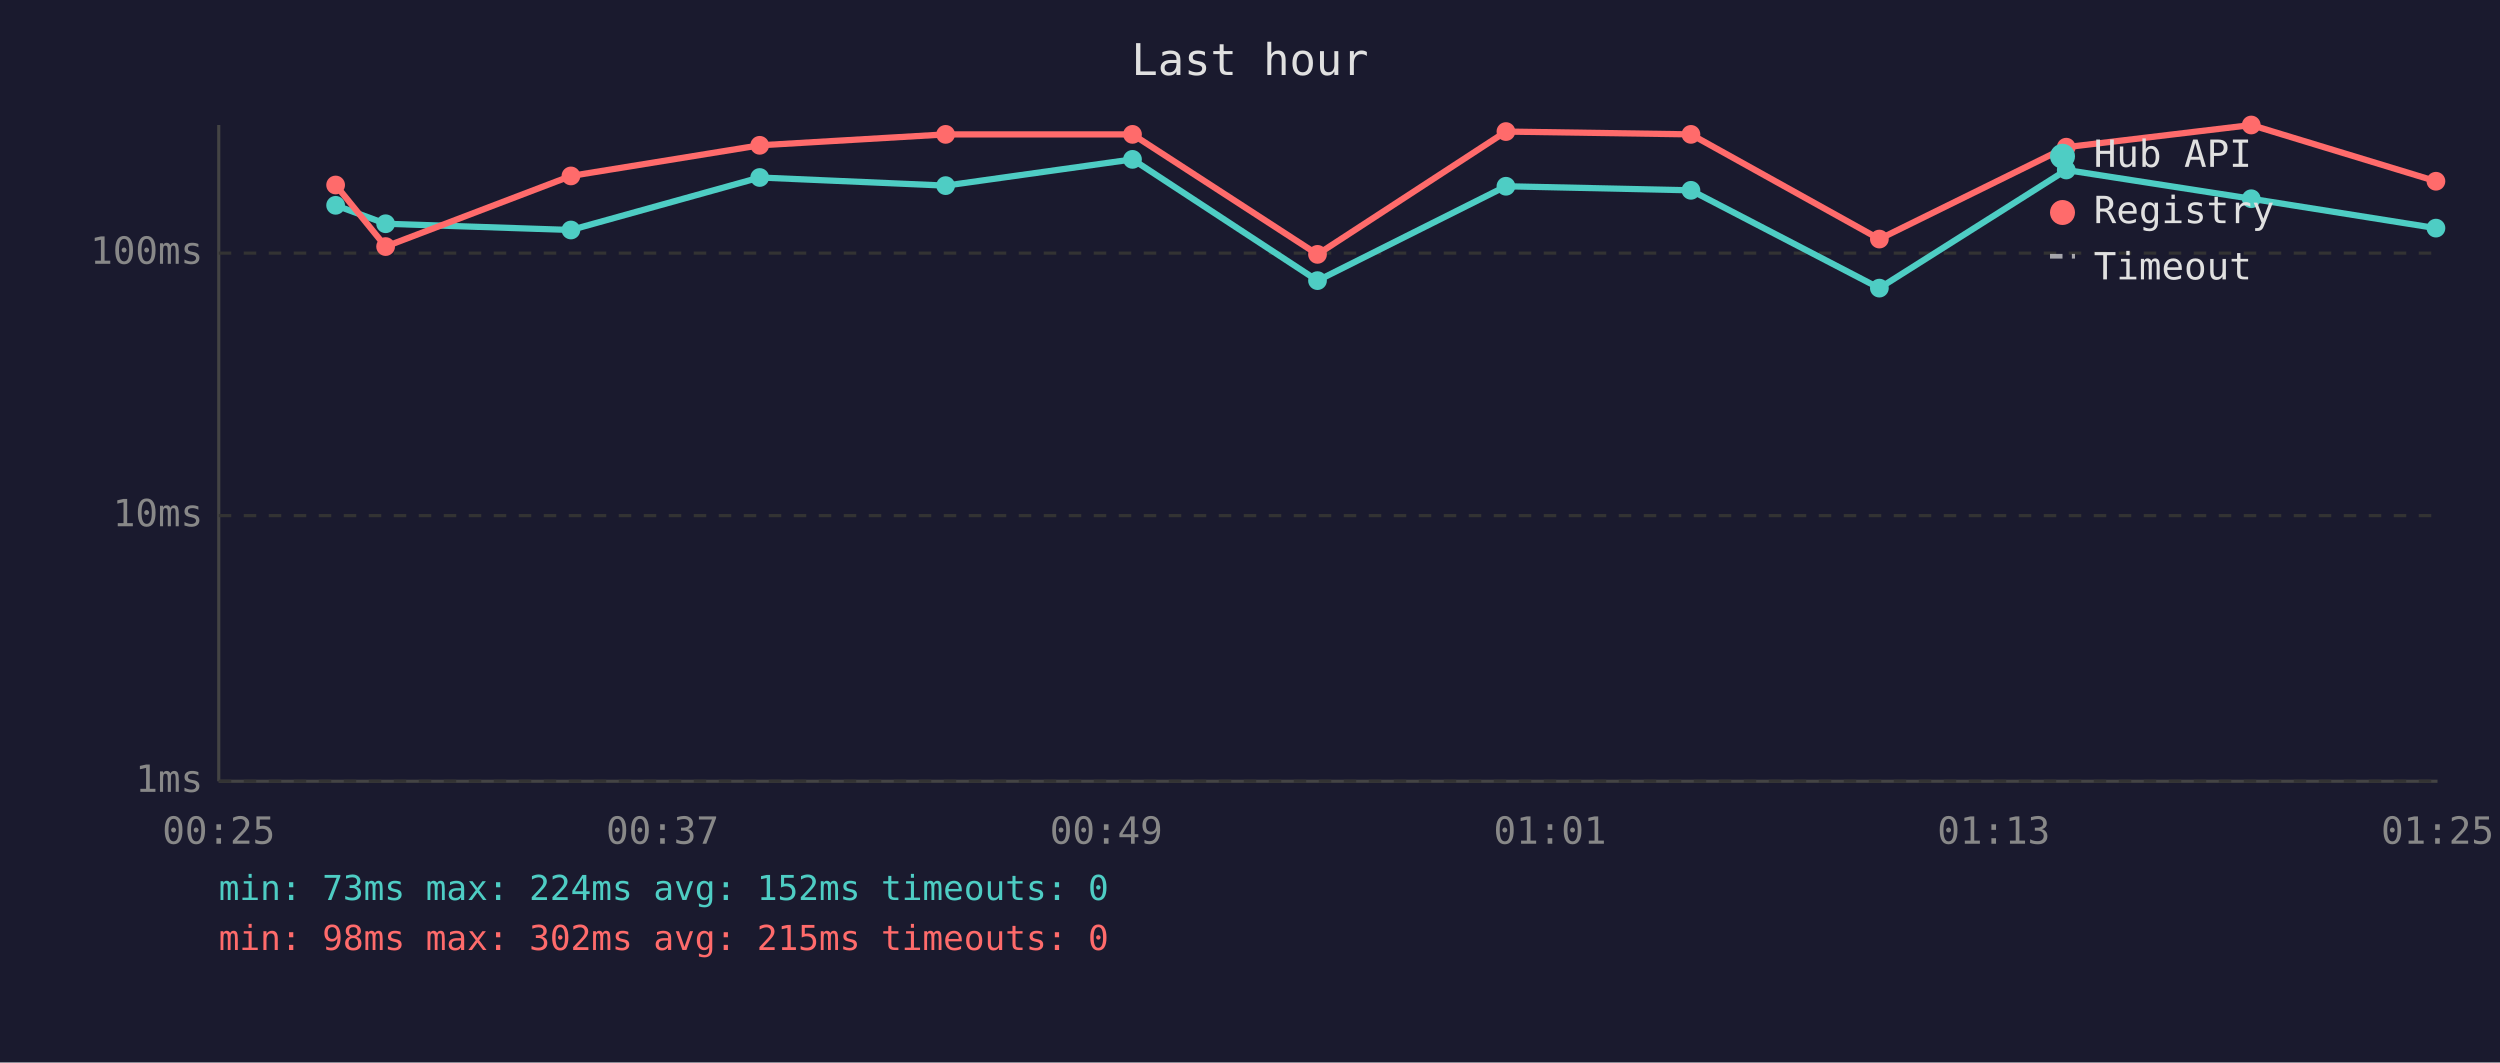
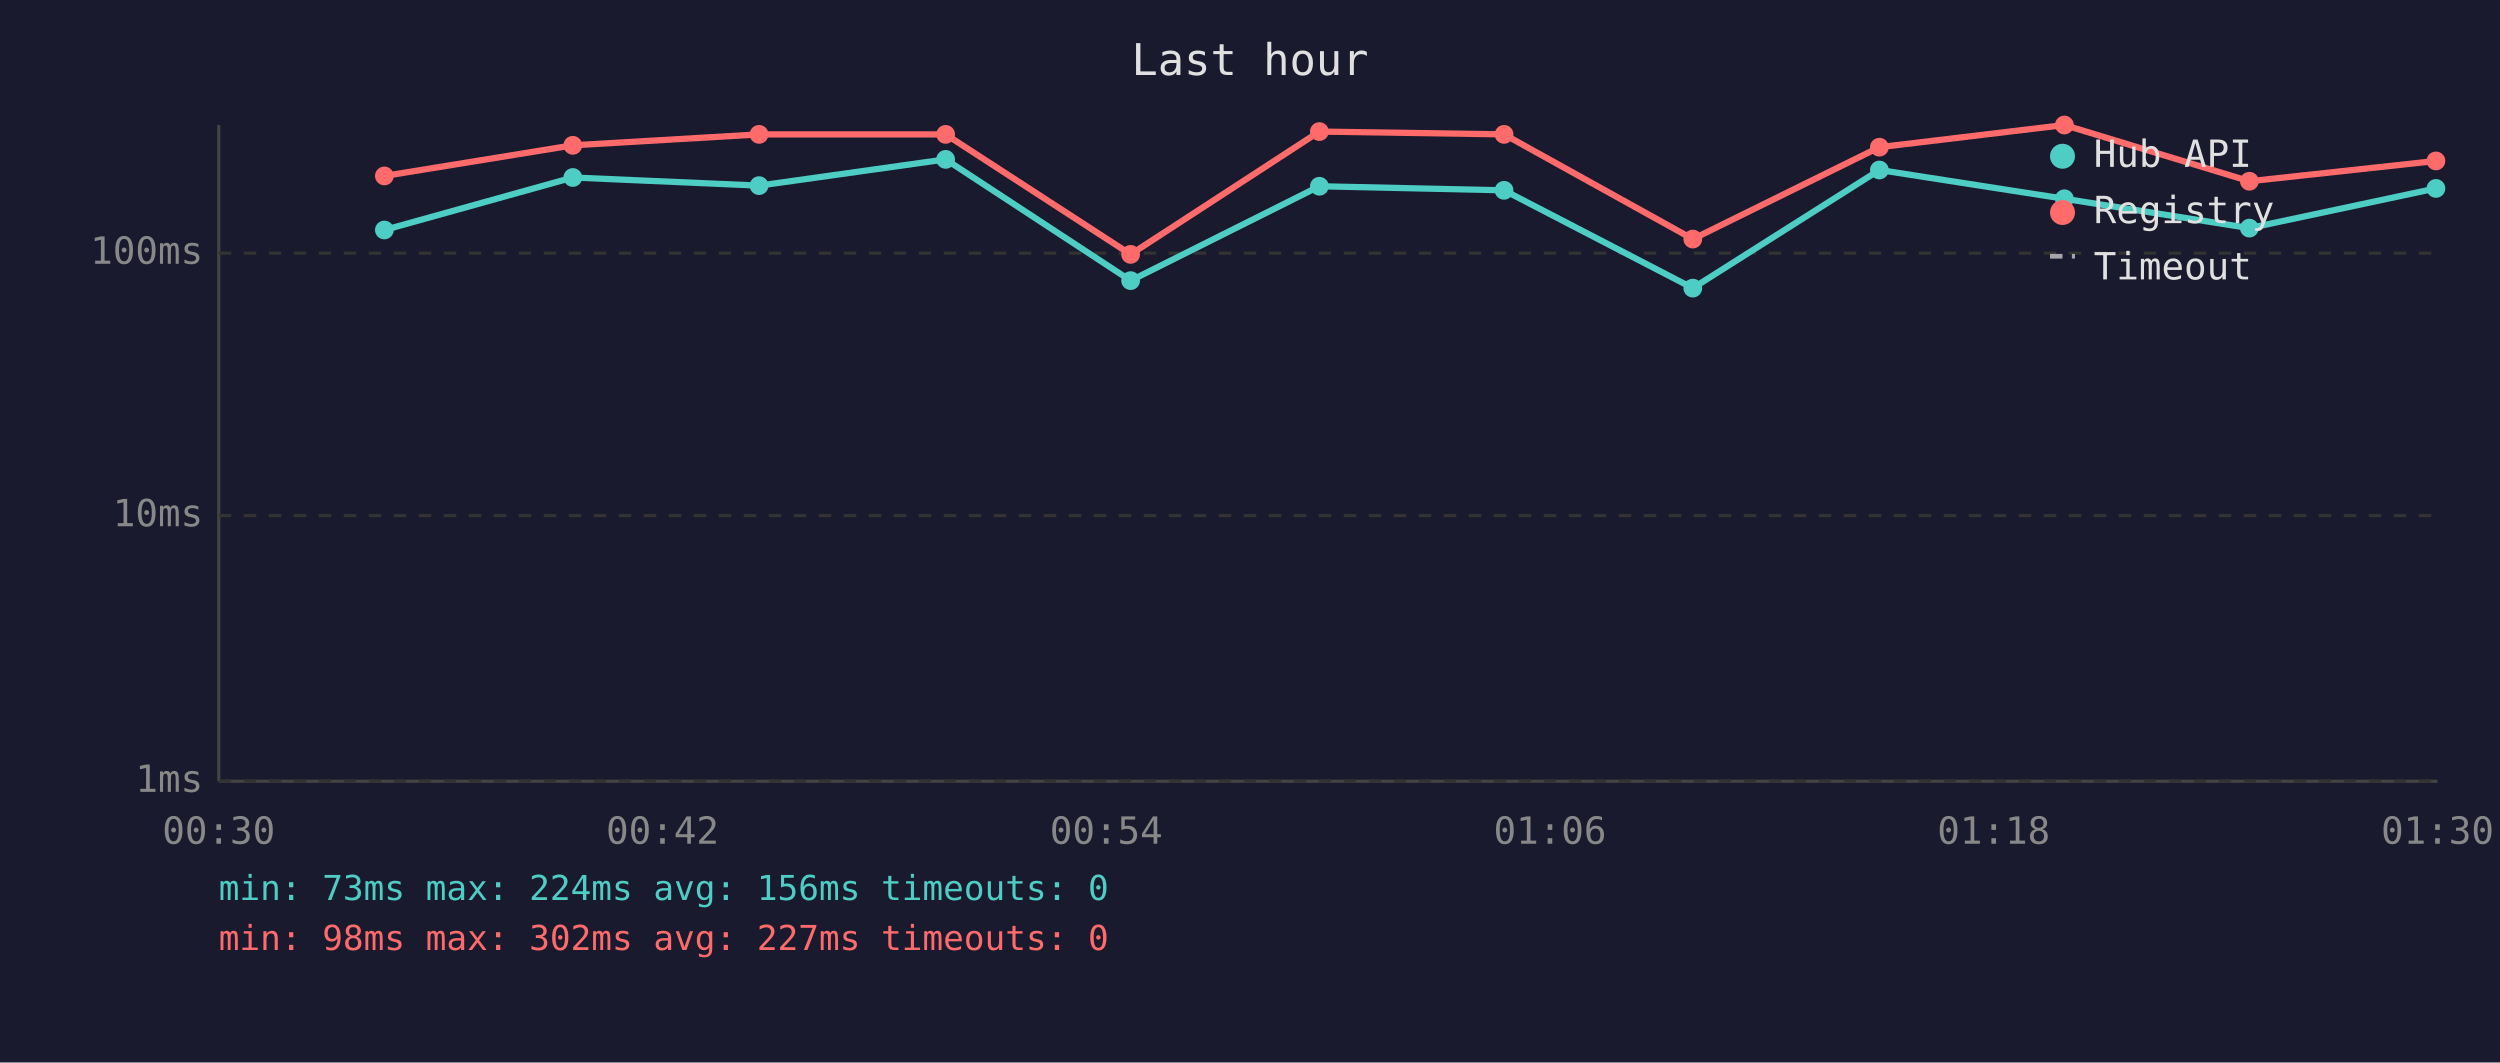
<svg xmlns="http://www.w3.org/2000/svg" viewBox="0 0 800 340" font-family="monospace" font-size="12">
  <rect width="800" height="340" fill="#1a1a2e" />
  <text x="400" y="24" fill="#e0e0e0" font-size="14" text-anchor="middle">Last hour</text>
  <line x1="70" y1="40" x2="70" y2="250" stroke="#444" stroke-width="1" />
  <line x1="70" y1="250" x2="780" y2="250" stroke="#444" stroke-width="1" />
  <line x1="70" y1="250" x2="780" y2="250" stroke="#333" stroke-width="1" stroke-dasharray="4" />
  <text x="65" y="250" fill="#888" text-anchor="end" dominant-baseline="middle">1ms</text>
  <line x1="70" y1="165" x2="780" y2="165" stroke="#333" stroke-width="1" stroke-dasharray="4" />
  <text x="65" y="165" fill="#888" text-anchor="end" dominant-baseline="middle">10ms</text>
  <line x1="70" y1="81" x2="780" y2="81" stroke="#333" stroke-width="1" stroke-dasharray="4" />
  <text x="65" y="81" fill="#888" text-anchor="end" dominant-baseline="middle">100ms</text>
-   <text x="70" y="270" fill="#888" text-anchor="middle">00:25</text>
-   <text x="212" y="270" fill="#888" text-anchor="middle">00:37</text>
-   <text x="354" y="270" fill="#888" text-anchor="middle">00:49</text>
-   <text x="496" y="270" fill="#888" text-anchor="middle">01:01</text>
-   <text x="638" y="270" fill="#888" text-anchor="middle">01:13</text>
-   <text x="780" y="270" fill="#888" text-anchor="middle">01:25</text>
-   <polyline points="107.4,65.7 123.4,71.6 182.7,73.6 243.1,56.8 302.6,59.4 362.4,51.0 421.6,89.8 481.9,59.6 541.1,60.9 601.4,92.2 661.2,54.4 720.4,63.6 779.5,73.0" fill="none" stroke="#4ecdc4" stroke-width="2" opacity="1" />
-   <circle cx="107.4" cy="65.7" r="3" fill="#4ecdc4" />
-   <circle cx="123.4" cy="71.6" r="3" fill="#4ecdc4" />
-   <circle cx="182.7" cy="73.6" r="3" fill="#4ecdc4" />
-   <circle cx="243.1" cy="56.8" r="3" fill="#4ecdc4" />
-   <circle cx="302.6" cy="59.4" r="3" fill="#4ecdc4" />
-   <circle cx="362.4" cy="51.0" r="3" fill="#4ecdc4" />
-   <circle cx="421.6" cy="89.8" r="3" fill="#4ecdc4" />
-   <circle cx="481.9" cy="59.6" r="3" fill="#4ecdc4" />
-   <circle cx="541.1" cy="60.9" r="3" fill="#4ecdc4" />
-   <circle cx="601.4" cy="92.2" r="3" fill="#4ecdc4" />
-   <circle cx="661.2" cy="54.4" r="3" fill="#4ecdc4" />
-   <circle cx="720.4" cy="63.6" r="3" fill="#4ecdc4" />
-   <circle cx="779.5" cy="73.0" r="3" fill="#4ecdc4" />
-   <polyline points="107.4,59.2 123.4,78.9 182.7,56.3 243.1,46.5 302.6,43.0 362.4,43.0 421.6,81.4 481.9,42.1 541.1,43.0 601.4,76.5 661.2,47.1 720.4,40.0 779.5,58.0" fill="none" stroke="#ff6b6b" stroke-width="2" opacity="1" />
-   <circle cx="107.4" cy="59.2" r="3" fill="#ff6b6b" />
-   <circle cx="123.4" cy="78.9" r="3" fill="#ff6b6b" />
-   <circle cx="182.7" cy="56.3" r="3" fill="#ff6b6b" />
-   <circle cx="243.1" cy="46.5" r="3" fill="#ff6b6b" />
+   <text x="70" y="270" fill="#888" text-anchor="middle">00:30</text>
+   <text x="212" y="270" fill="#888" text-anchor="middle">00:42</text>
+   <text x="354" y="270" fill="#888" text-anchor="middle">00:54</text>
+   <text x="496" y="270" fill="#888" text-anchor="middle">01:06</text>
+   <text x="638" y="270" fill="#888" text-anchor="middle">01:18</text>
+   <text x="780" y="270" fill="#888" text-anchor="middle">01:30</text>
+   <polyline points="123.0,73.6 183.3,56.8 242.9,59.4 302.6,51.0 361.8,89.8 422.2,59.6 481.3,60.9 541.7,92.2 601.4,54.4 660.6,63.6 719.8,73.0 779.5,60.3" fill="none" stroke="#4ecdc4" stroke-width="2" opacity="1" />
+   <circle cx="123.0" cy="73.6" r="3" fill="#4ecdc4" />
+   <circle cx="183.3" cy="56.8" r="3" fill="#4ecdc4" />
+   <circle cx="242.9" cy="59.4" r="3" fill="#4ecdc4" />
+   <circle cx="302.6" cy="51.0" r="3" fill="#4ecdc4" />
+   <circle cx="361.8" cy="89.8" r="3" fill="#4ecdc4" />
+   <circle cx="422.2" cy="59.6" r="3" fill="#4ecdc4" />
+   <circle cx="481.3" cy="60.9" r="3" fill="#4ecdc4" />
+   <circle cx="541.7" cy="92.2" r="3" fill="#4ecdc4" />
+   <circle cx="601.4" cy="54.4" r="3" fill="#4ecdc4" />
+   <circle cx="660.6" cy="63.6" r="3" fill="#4ecdc4" />
+   <circle cx="719.8" cy="73.0" r="3" fill="#4ecdc4" />
+   <circle cx="779.5" cy="60.3" r="3" fill="#4ecdc4" />
+   <polyline points="123.0,56.3 183.3,46.5 242.9,43.0 302.6,43.0 361.8,81.4 422.2,42.1 481.3,43.0 541.7,76.5 601.4,47.1 660.6,40.0 719.8,58.0 779.5,51.5" fill="none" stroke="#ff6b6b" stroke-width="2" opacity="1" />
+   <circle cx="123.0" cy="56.3" r="3" fill="#ff6b6b" />
+   <circle cx="183.3" cy="46.5" r="3" fill="#ff6b6b" />
+   <circle cx="242.9" cy="43.0" r="3" fill="#ff6b6b" />
  <circle cx="302.6" cy="43.0" r="3" fill="#ff6b6b" />
-   <circle cx="362.4" cy="43.0" r="3" fill="#ff6b6b" />
-   <circle cx="421.6" cy="81.4" r="3" fill="#ff6b6b" />
-   <circle cx="481.9" cy="42.1" r="3" fill="#ff6b6b" />
-   <circle cx="541.1" cy="43.0" r="3" fill="#ff6b6b" />
-   <circle cx="601.4" cy="76.5" r="3" fill="#ff6b6b" />
-   <circle cx="661.2" cy="47.1" r="3" fill="#ff6b6b" />
-   <circle cx="720.4" cy="40.0" r="3" fill="#ff6b6b" />
-   <circle cx="779.5" cy="58.0" r="3" fill="#ff6b6b" />
+   <circle cx="361.8" cy="81.4" r="3" fill="#ff6b6b" />
+   <circle cx="422.2" cy="42.1" r="3" fill="#ff6b6b" />
+   <circle cx="481.3" cy="43.0" r="3" fill="#ff6b6b" />
+   <circle cx="541.7" cy="76.5" r="3" fill="#ff6b6b" />
+   <circle cx="601.4" cy="47.1" r="3" fill="#ff6b6b" />
+   <circle cx="660.6" cy="40.0" r="3" fill="#ff6b6b" />
+   <circle cx="719.8" cy="58.0" r="3" fill="#ff6b6b" />
+   <circle cx="779.5" cy="51.5" r="3" fill="#ff6b6b" />
  <circle cx="660" cy="50" r="4" fill="#4ecdc4" />
  <text x="670" y="50" fill="#e0e0e0" dominant-baseline="middle">Hub API</text>
  <circle cx="660" cy="68" r="4" fill="#ff6b6b" />
  <text x="670" y="68" fill="#e0e0e0" dominant-baseline="middle">Registry</text>
  <line x1="656" y1="82" x2="664" y2="82" stroke="#e0e0e0" stroke-width="1.5" stroke-dasharray="4,3" opacity="0.7" />
  <text x="670" y="86" fill="#e0e0e0" dominant-baseline="middle">Timeout</text>
-   <text x="70" y="288" fill="#4ecdc4" font-size="11">min: 73ms  max: 224ms  avg: 152ms  timeouts: 0</text>
-   <text x="70" y="304" fill="#ff6b6b" font-size="11">min: 98ms  max: 302ms  avg: 215ms  timeouts: 0</text>
+   <text x="70" y="288" fill="#4ecdc4" font-size="11">min: 73ms  max: 224ms  avg: 156ms  timeouts: 0</text>
+   <text x="70" y="304" fill="#ff6b6b" font-size="11">min: 98ms  max: 302ms  avg: 227ms  timeouts: 0</text>
</svg>
